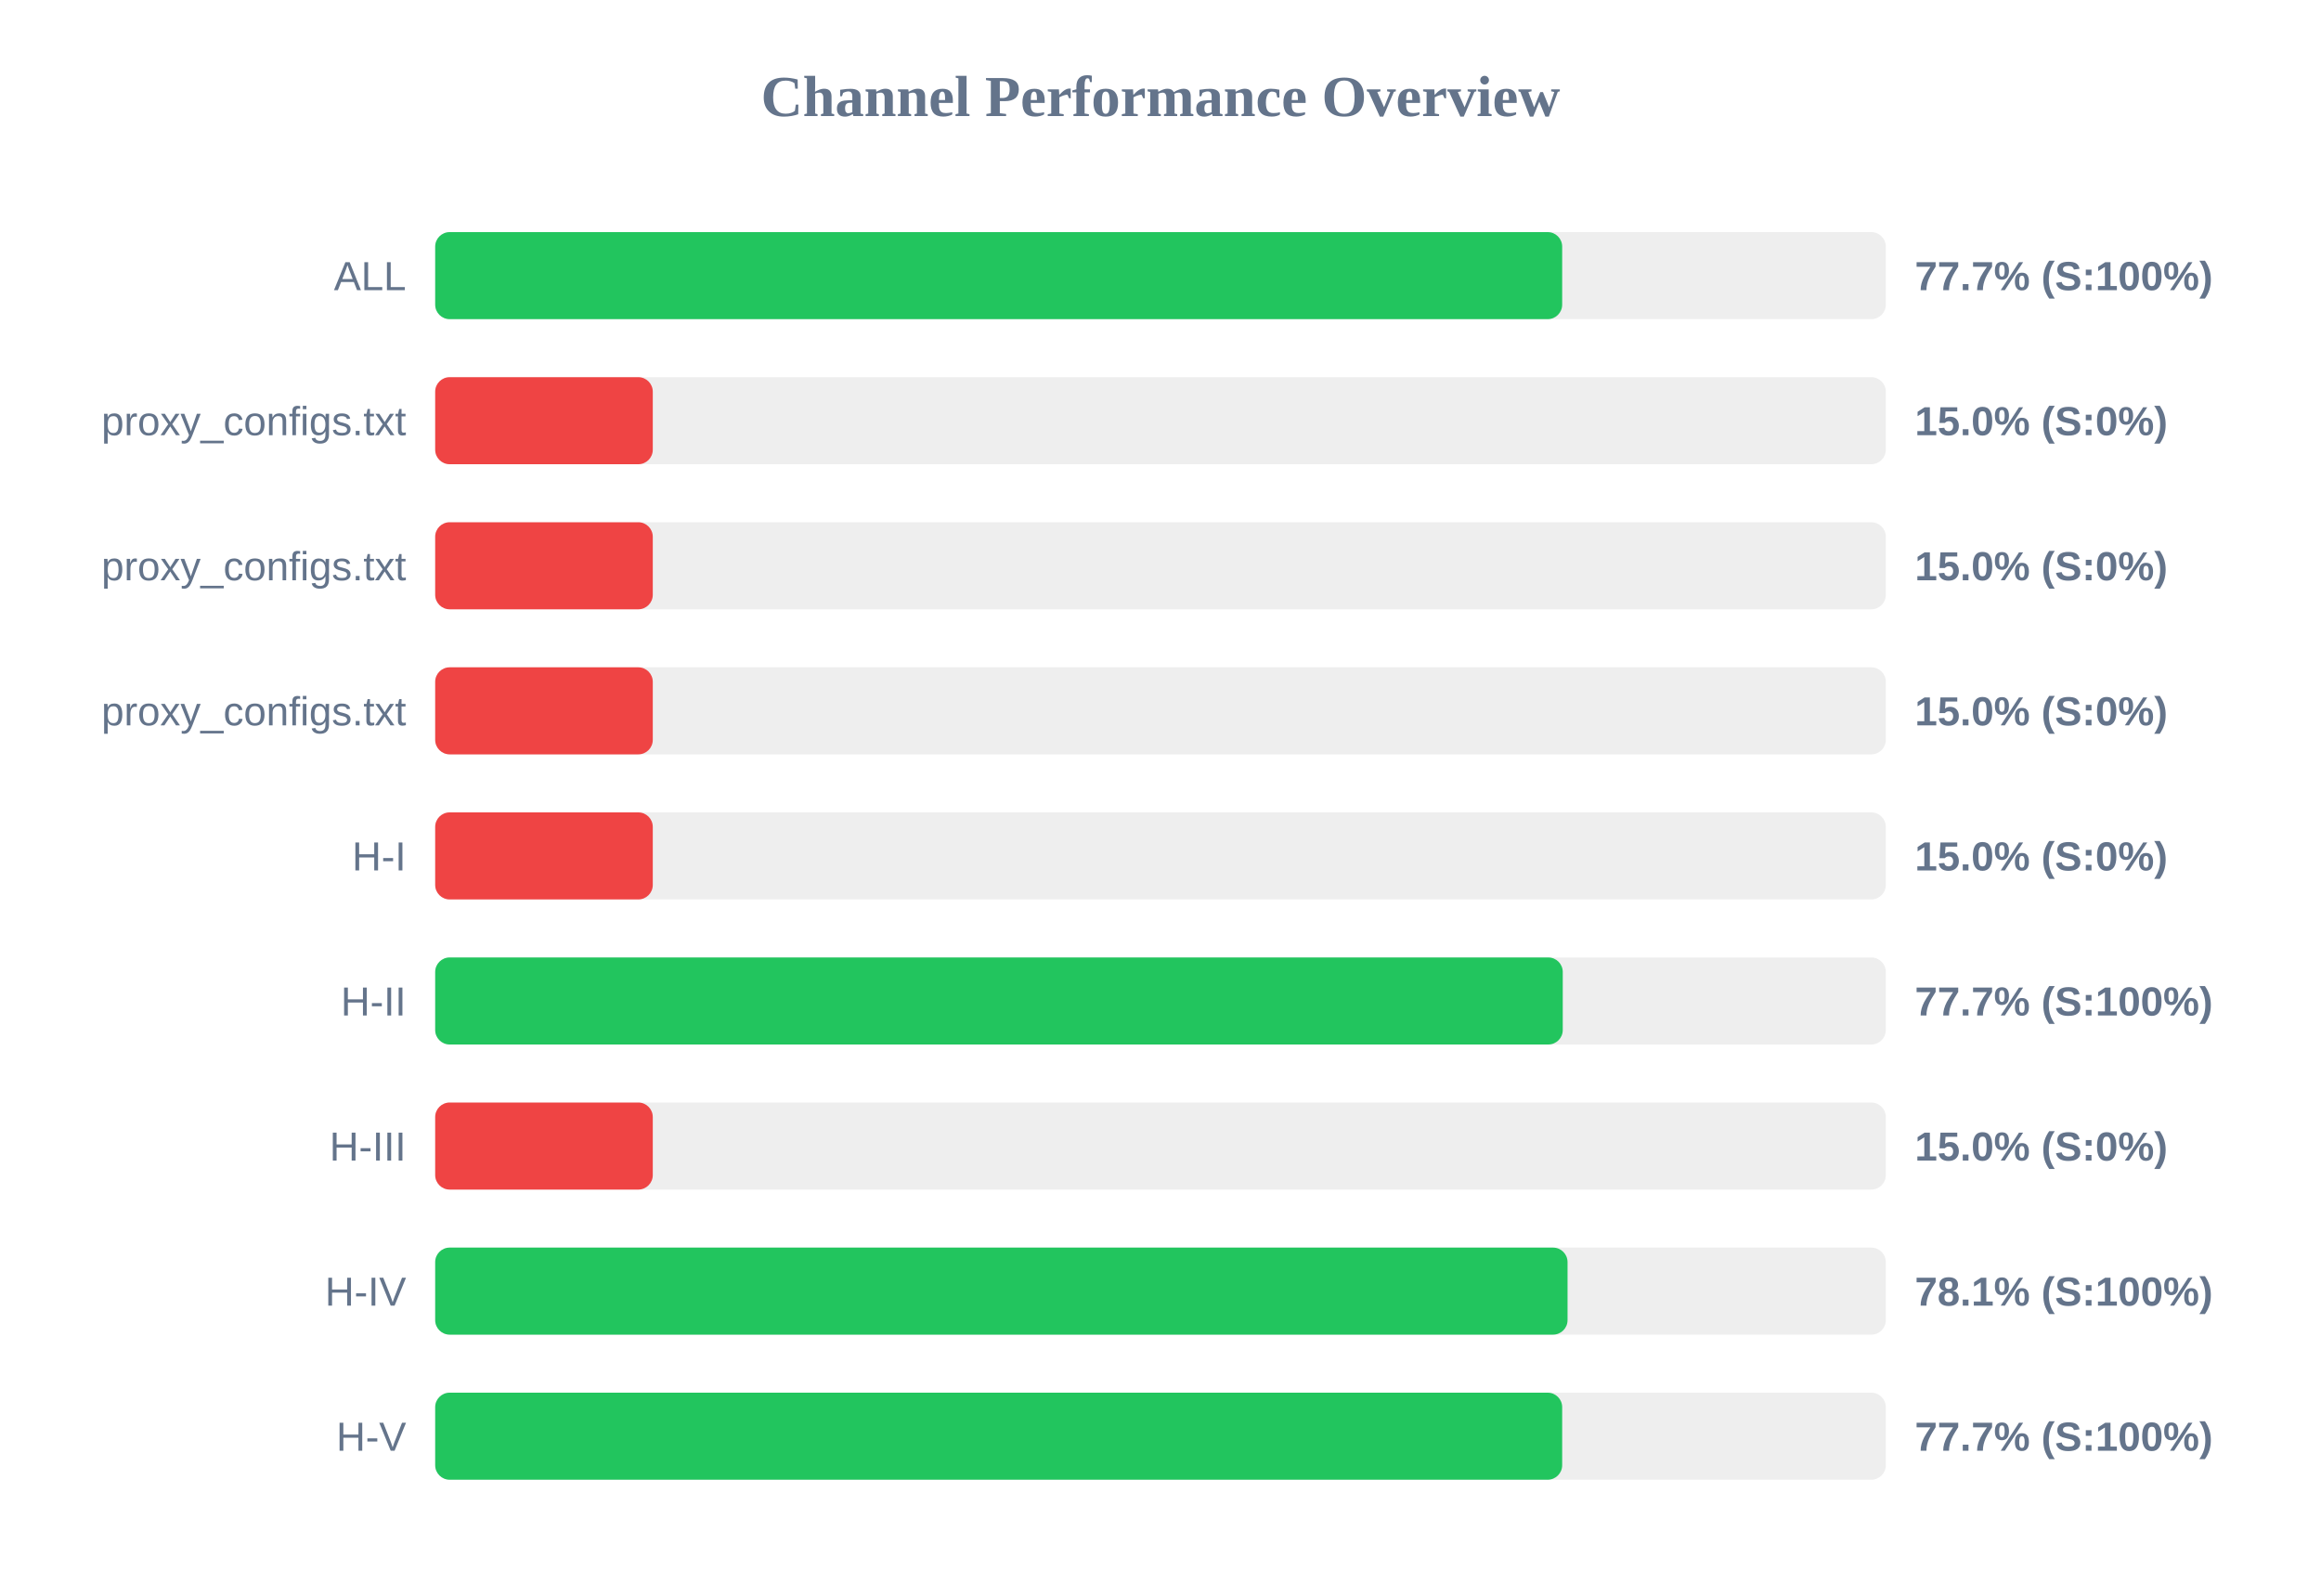
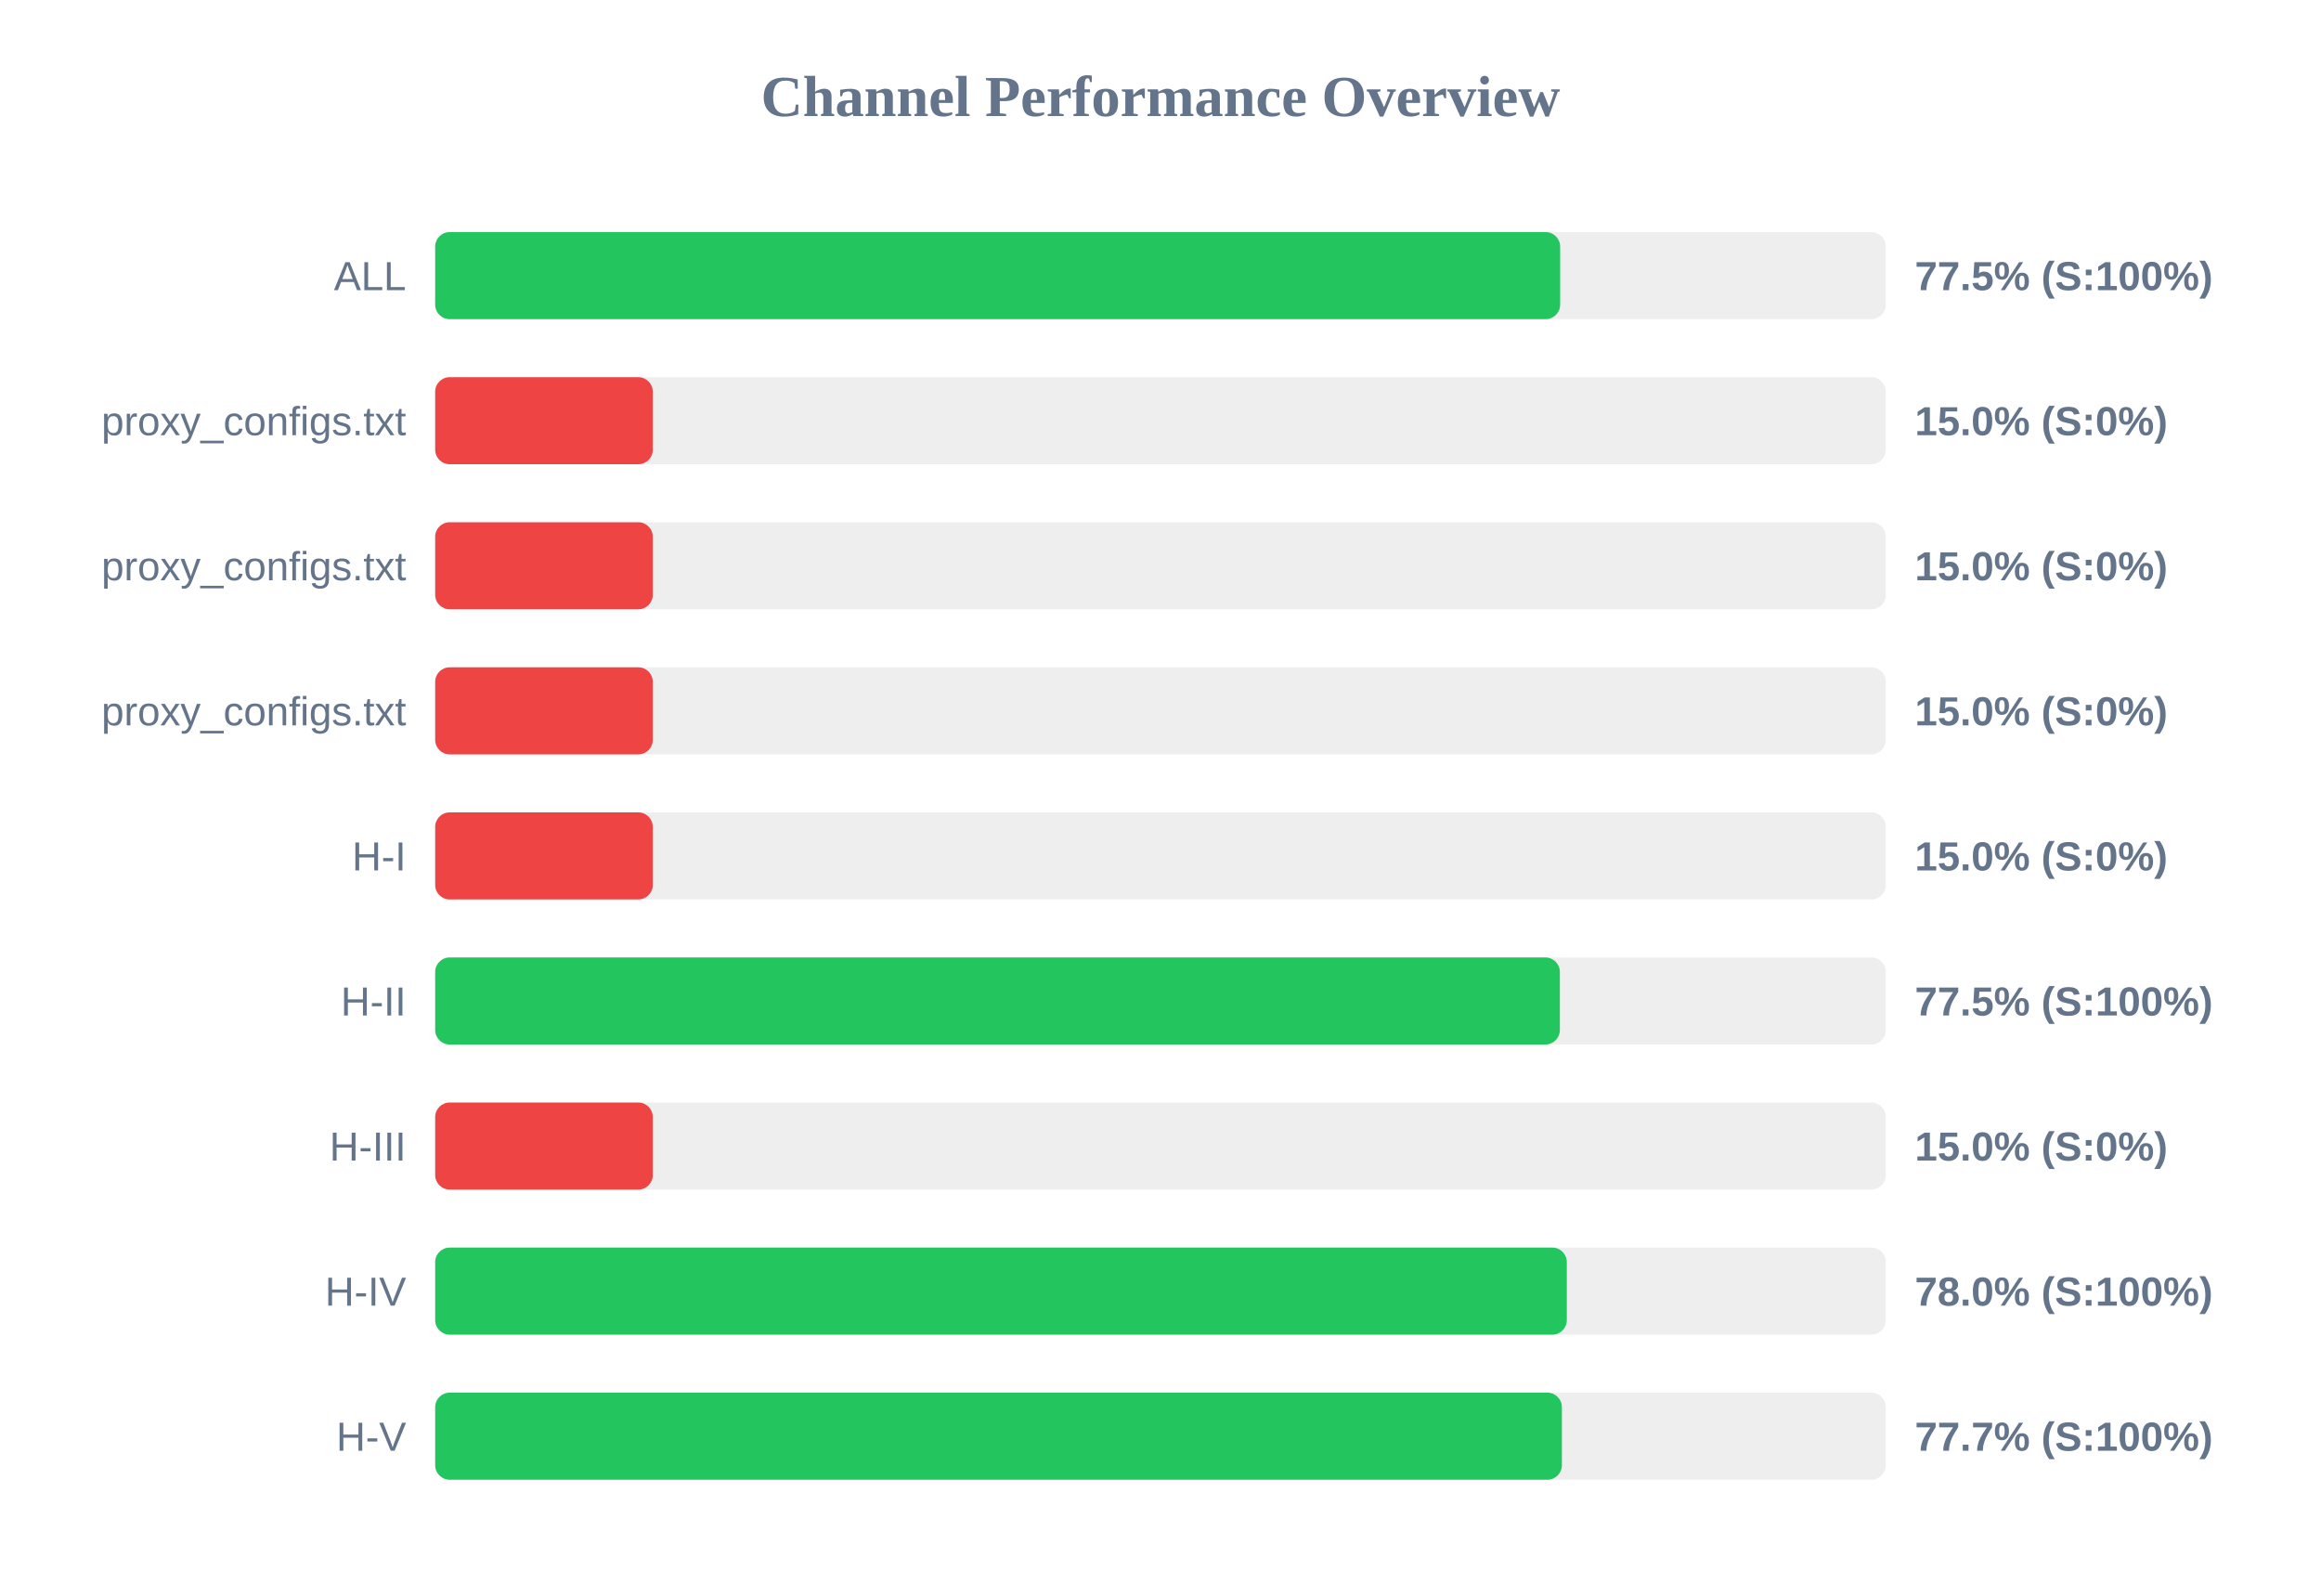
<svg xmlns="http://www.w3.org/2000/svg" width="800" height="550" version="1.1">
  <style>
        .row { font: 14px Arial; fill: #64748b; }
        .score { font: bold 14px Arial; fill: #64748b; }
    </style>
  <text x="400" y="40" text-anchor="middle" font-size="20px" font-weight="bold" fill="#64748b">Channel Performance Overview</text>
  <rect x="150" y="80" width="500" height="30" fill="#eee" rx="5" />
-   <rect x="150" y="80" width="388.45" height="30" fill="#22c55e" rx="5" />
+   <rect x="150" y="80" width="387.75" height="30" fill="#22c55e" rx="5" />
  <text x="140" y="100" text-anchor="end" class="row">ALL</text>
-   <text x="660" y="100" text-anchor="start" class="score">77.7% (S:100%)</text>
+   <text x="660" y="100" text-anchor="start" class="score">77.5% (S:100%)</text>
  <rect x="150" y="130" width="500" height="30" fill="#eee" rx="5" />
  <rect x="150" y="130" width="75.0" height="30" fill="#ef4444" rx="5" />
  <text x="140" y="150" text-anchor="end" class="row">proxy_configs.txt</text>
  <text x="660" y="150" text-anchor="start" class="score">15.0% (S:0%)</text>
  <rect x="150" y="180" width="500" height="30" fill="#eee" rx="5" />
  <rect x="150" y="180" width="75.0" height="30" fill="#ef4444" rx="5" />
  <text x="140" y="200" text-anchor="end" class="row">proxy_configs.txt</text>
  <text x="660" y="200" text-anchor="start" class="score">15.0% (S:0%)</text>
  <rect x="150" y="230" width="500" height="30" fill="#eee" rx="5" />
  <rect x="150" y="230" width="75.0" height="30" fill="#ef4444" rx="5" />
  <text x="140" y="250" text-anchor="end" class="row">proxy_configs.txt</text>
  <text x="660" y="250" text-anchor="start" class="score">15.0% (S:0%)</text>
  <rect x="150" y="280" width="500" height="30" fill="#eee" rx="5" />
  <rect x="150" y="280" width="75.0" height="30" fill="#ef4444" rx="5" />
  <text x="140" y="300" text-anchor="end" class="row">H-I</text>
  <text x="660" y="300" text-anchor="start" class="score">15.0% (S:0%)</text>
  <rect x="150" y="330" width="500" height="30" fill="#eee" rx="5" />
-   <rect x="150" y="330" width="388.65" height="30" fill="#22c55e" rx="5" />
+   <rect x="150" y="330" width="387.65" height="30" fill="#22c55e" rx="5" />
  <text x="140" y="350" text-anchor="end" class="row">H-II</text>
-   <text x="660" y="350" text-anchor="start" class="score">77.7% (S:100%)</text>
+   <text x="660" y="350" text-anchor="start" class="score">77.5% (S:100%)</text>
  <rect x="150" y="380" width="500" height="30" fill="#eee" rx="5" />
  <rect x="150" y="380" width="75.0" height="30" fill="#ef4444" rx="5" />
  <text x="140" y="400" text-anchor="end" class="row">H-III</text>
  <text x="660" y="400" text-anchor="start" class="score">15.0% (S:0%)</text>
  <rect x="150" y="430" width="500" height="30" fill="#eee" rx="5" />
-   <rect x="150" y="430" width="390.3" height="30" fill="#22c55e" rx="5" />
+   <rect x="150" y="430" width="390.05" height="30" fill="#22c55e" rx="5" />
  <text x="140" y="450" text-anchor="end" class="row">H-IV</text>
-   <text x="660" y="450" text-anchor="start" class="score">78.1% (S:100%)</text>
+   <text x="660" y="450" text-anchor="start" class="score">78.0% (S:100%)</text>
  <rect x="150" y="480" width="500" height="30" fill="#eee" rx="5" />
-   <rect x="150" y="480" width="388.45" height="30" fill="#22c55e" rx="5" />
+   <rect x="150" y="480" width="388.35" height="30" fill="#22c55e" rx="5" />
  <text x="140" y="500" text-anchor="end" class="row">H-V</text>
  <text x="660" y="500" text-anchor="start" class="score">77.7% (S:100%)</text>
</svg>
